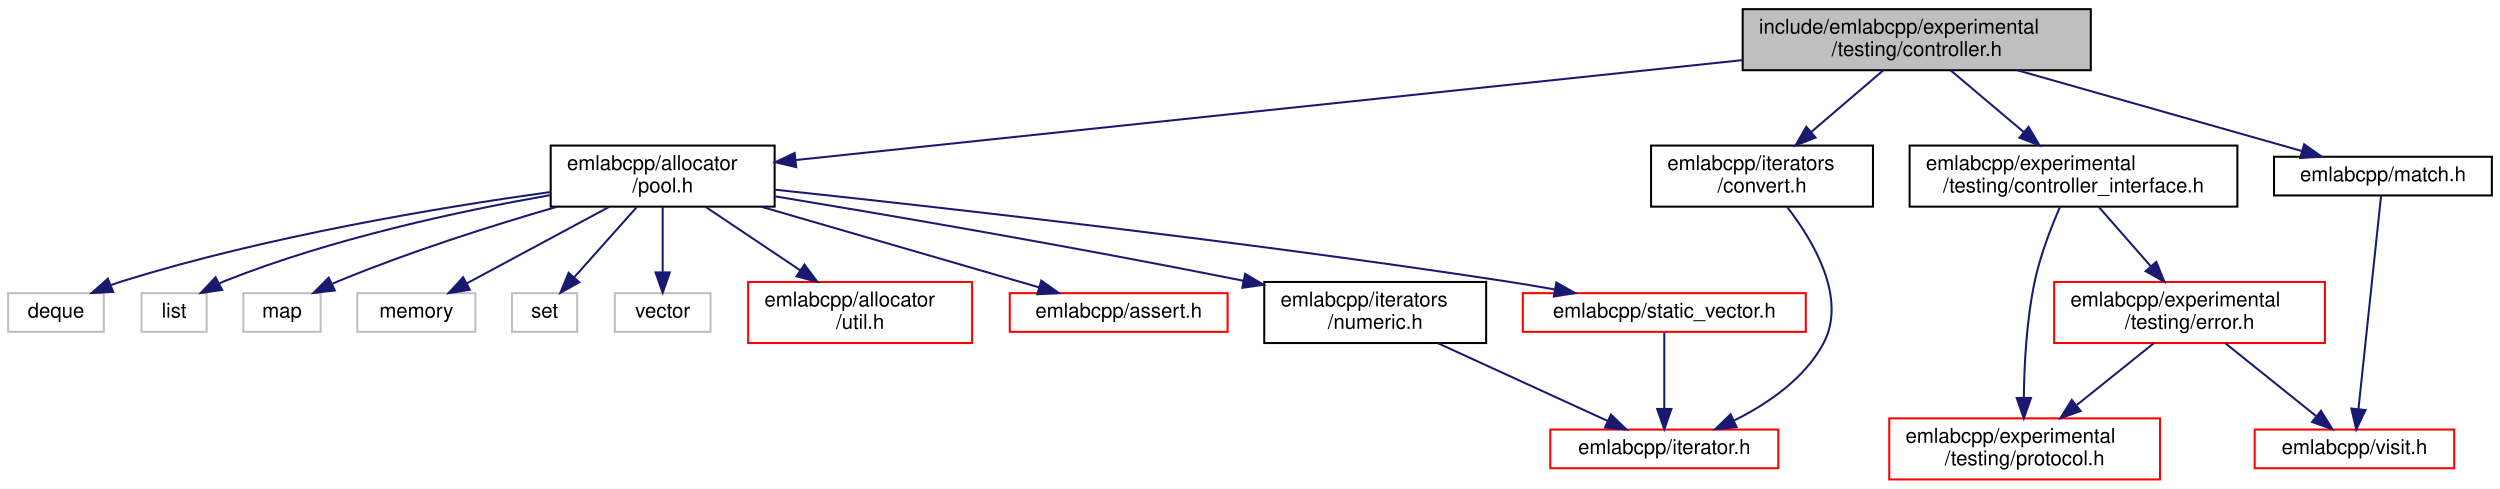
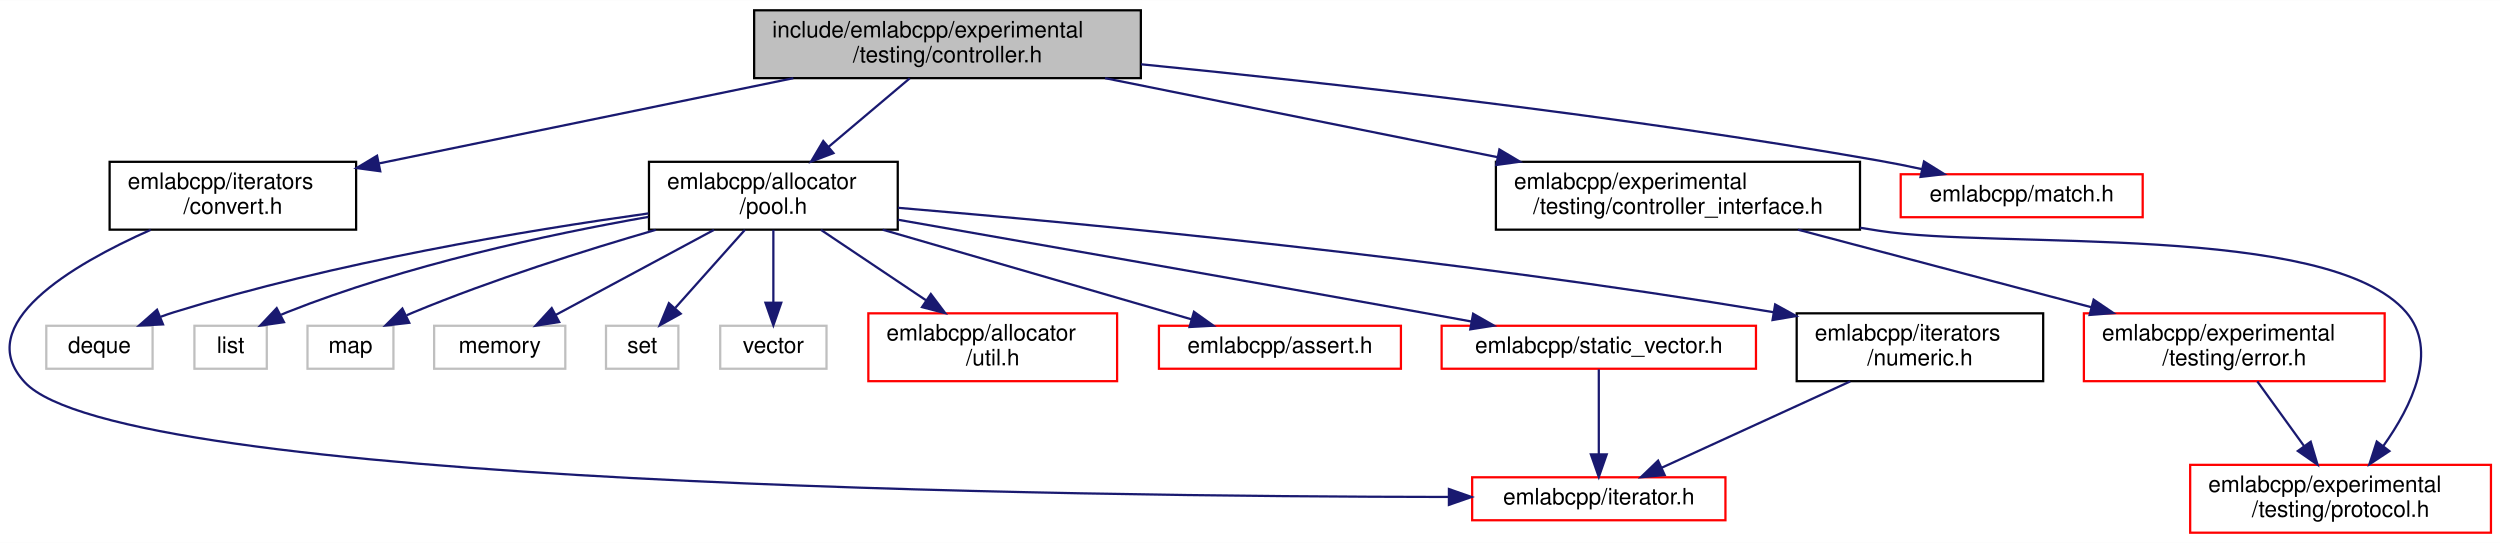
- <svg xmlns="http://www.w3.org/2000/svg" xmlns:xlink="http://www.w3.org/1999/xlink" width="1228pt" height="240pt" viewBox="0.00 0.00 1228.00 240.00">
+ <svg xmlns="http://www.w3.org/2000/svg" xmlns:xlink="http://www.w3.org/1999/xlink" width="1105pt" height="240pt" viewBox="0.00 0.00 1105.47 240.00">
  <g id="graph0" class="graph" transform="scale(1 1) rotate(0) translate(4 236)">
-     <polygon fill="white" stroke="transparent" points="-4,4 -4,-236 1224,-236 1224,4 -4,4" />
+     <polygon fill="white" stroke="transparent" points="-4,4 -4,-236 1101.47,-236 1101.47,4 -4,4" />
    <g id="node1" class="node">
      <g id="a_node1">
        <a xlink:title=" ">
-           <polygon fill="#bfbfbf" stroke="black" points="852,-201.5 852,-231.5 1023,-231.5 1023,-201.5 852,-201.5" />
-           <text text-anchor="start" x="860" y="-219.5" font-family="Helvetica,sans-Serif" font-size="10.00">include/emlabcpp/experimental</text>
-           <text text-anchor="middle" x="937.5" y="-208.5" font-family="Helvetica,sans-Serif" font-size="10.00">/testing/controller.h</text>
+           <polygon fill="#bfbfbf" stroke="black" points="329.47,-201.5 329.47,-231.5 500.47,-231.5 500.47,-201.5 329.47,-201.5" />
+           <text text-anchor="start" x="337.47" y="-219.5" font-family="Helvetica,sans-Serif" font-size="10.00">include/emlabcpp/experimental</text>
+           <text text-anchor="middle" x="414.97" y="-208.5" font-family="Helvetica,sans-Serif" font-size="10.00">/testing/controller.h</text>
        </a>
      </g>
    </g>
    <g id="node2" class="node">
      <g id="a_node2">
        <a xlink:href="pool_8h.html" target="_top" xlink:title=" ">
-           <polygon fill="white" stroke="black" points="266.5,-134.5 266.5,-164.5 376.5,-164.5 376.5,-134.5 266.5,-134.5" />
-           <text text-anchor="start" x="274.5" y="-152.5" font-family="Helvetica,sans-Serif" font-size="10.00">emlabcpp/allocator</text>
-           <text text-anchor="middle" x="321.5" y="-141.5" font-family="Helvetica,sans-Serif" font-size="10.00">/pool.h</text>
+           <polygon fill="white" stroke="black" points="282.97,-134.5 282.97,-164.5 392.97,-164.5 392.97,-134.5 282.97,-134.5" />
+           <text text-anchor="start" x="290.97" y="-152.5" font-family="Helvetica,sans-Serif" font-size="10.00">emlabcpp/allocator</text>
+           <text text-anchor="middle" x="337.97" y="-141.5" font-family="Helvetica,sans-Serif" font-size="10.00">/pool.h</text>
        </a>
      </g>
    </g>
    <g id="edge1" class="edge">
-       <path fill="none" stroke="midnightblue" d="M851.85,-206.46C727.3,-193.32 498.9,-169.22 386.91,-157.4" />
-       <polygon fill="midnightblue" stroke="midnightblue" points="387.08,-153.9 376.77,-156.33 386.34,-160.86 387.08,-153.9" />
+       <path fill="none" stroke="midnightblue" d="M398.26,-201.4C387.76,-192.54 374.05,-180.96 362.35,-171.09" />
+       <polygon fill="midnightblue" stroke="midnightblue" points="364.54,-168.35 354.64,-164.58 360.03,-173.7 364.54,-168.35" />
    </g>
    <g id="node14" class="node">
      <g id="a_node14">
        <a xlink:href="controller__interface_8h.html" target="_top" xlink:title=" ">
-           <polygon fill="white" stroke="black" points="934,-134.5 934,-164.5 1095,-164.5 1095,-134.5 934,-134.5" />
-           <text text-anchor="start" x="942" y="-152.5" font-family="Helvetica,sans-Serif" font-size="10.00">emlabcpp/experimental</text>
-           <text text-anchor="middle" x="1014.5" y="-141.5" font-family="Helvetica,sans-Serif" font-size="10.00">/testing/controller_interface.h</text>
+           <polygon fill="white" stroke="black" points="657.47,-134.5 657.47,-164.5 818.47,-164.5 818.47,-134.5 657.47,-134.5" />
+           <text text-anchor="start" x="665.47" y="-152.5" font-family="Helvetica,sans-Serif" font-size="10.00">emlabcpp/experimental</text>
+           <text text-anchor="middle" x="737.97" y="-141.5" font-family="Helvetica,sans-Serif" font-size="10.00">/testing/controller_interface.h</text>
        </a>
      </g>
    </g>
    <g id="edge14" class="edge">
-       <path fill="none" stroke="midnightblue" d="M954.21,-201.4C964.7,-192.54 978.42,-180.96 990.11,-171.09" />
-       <polygon fill="midnightblue" stroke="midnightblue" points="992.44,-173.7 997.82,-164.58 987.93,-168.35 992.44,-173.7" />
+       <path fill="none" stroke="midnightblue" d="M484.65,-201.48C535.62,-191.22 604.84,-177.29 658.05,-166.58" />
+       <polygon fill="midnightblue" stroke="midnightblue" points="659.01,-169.96 668.12,-164.55 657.63,-163.1 659.01,-169.96" />
+     </g>
+     <g id="node17" class="node">
+       <g id="a_node17">
+         <a xlink:href="convert_8h.html" target="_top" xlink:title=" ">
+           <polygon fill="white" stroke="black" points="44.47,-134.5 44.47,-164.5 153.47,-164.5 153.47,-134.5 44.47,-134.5" />
+           <text text-anchor="start" x="52.47" y="-152.5" font-family="Helvetica,sans-Serif" font-size="10.00">emlabcpp/iterators</text>
+           <text text-anchor="middle" x="98.97" y="-141.5" font-family="Helvetica,sans-Serif" font-size="10.00">/convert.h</text>
+         </a>
+       </g>
+     </g>
+     <g id="edge18" class="edge">
+       <path fill="none" stroke="midnightblue" d="M346.79,-201.48C292.5,-190.31 217.03,-174.78 163.67,-163.81" />
+       <polygon fill="midnightblue" stroke="midnightblue" points="164.14,-160.33 153.64,-161.75 162.73,-167.19 164.14,-160.33" />
    </g>
    <g id="node18" class="node">
      <g id="a_node18">
-         <a xlink:href="convert_8h.html" target="_top" xlink:title=" ">
-           <polygon fill="white" stroke="black" points="807,-134.5 807,-164.5 916,-164.5 916,-134.5 807,-134.5" />
-           <text text-anchor="start" x="815" y="-152.5" font-family="Helvetica,sans-Serif" font-size="10.00">emlabcpp/iterators</text>
-           <text text-anchor="middle" x="861.5" y="-141.5" font-family="Helvetica,sans-Serif" font-size="10.00">/convert.h</text>
-         </a>
-       </g>
-     </g>
-     <g id="edge19" class="edge">
-       <path fill="none" stroke="midnightblue" d="M921.01,-201.4C910.65,-192.54 897.12,-180.96 885.57,-171.09" />
-       <polygon fill="midnightblue" stroke="midnightblue" points="887.83,-168.42 877.96,-164.58 883.28,-173.74 887.83,-168.42" />
-     </g>
-     <g id="node19" class="node">
-       <g id="a_node19">
        <a xlink:href="match_8h.html" target="_top" xlink:title=" ">
-           <polygon fill="white" stroke="black" points="1113,-140 1113,-159 1220,-159 1220,-140 1113,-140" />
-           <text text-anchor="middle" x="1166.5" y="-147" font-family="Helvetica,sans-Serif" font-size="10.00">emlabcpp/match.h</text>
-         </a>
-       </g>
-     </g>
-     <g id="edge21" class="edge">
-       <path fill="none" stroke="midnightblue" d="M986.91,-201.48C1028.67,-189.62 1087.73,-172.86 1126.56,-161.84" />
-       <polygon fill="midnightblue" stroke="midnightblue" points="1127.79,-165.13 1136.45,-159.03 1125.88,-158.39 1127.79,-165.13" />
+           <polygon fill="white" stroke="red" points="836.47,-140 836.47,-159 943.47,-159 943.47,-140 836.47,-140" />
+           <text text-anchor="middle" x="889.97" y="-147" font-family="Helvetica,sans-Serif" font-size="10.00">emlabcpp/match.h</text>
+         </a>
+       </g>
+     </g>
+     <g id="edge20" class="edge">
+       <path fill="none" stroke="midnightblue" d="M500.57,-207.63C584.17,-199.34 714.83,-184.72 826.97,-165 833.13,-163.92 839.6,-162.62 845.95,-161.24" />
+       <polygon fill="midnightblue" stroke="midnightblue" points="846.77,-164.65 855.77,-159.05 845.24,-157.82 846.77,-164.65" />
    </g>
    <g id="node3" class="node">
      <g id="a_node3">
        <a xlink:href="util_8h.html" target="_top" xlink:title=" ">
-           <polygon fill="white" stroke="red" points="363.5,-67.5 363.5,-97.5 473.5,-97.5 473.5,-67.5 363.5,-67.5" />
-           <text text-anchor="start" x="371.5" y="-85.5" font-family="Helvetica,sans-Serif" font-size="10.00">emlabcpp/allocator</text>
-           <text text-anchor="middle" x="418.5" y="-74.5" font-family="Helvetica,sans-Serif" font-size="10.00">/util.h</text>
+           <polygon fill="white" stroke="red" points="379.97,-67.5 379.97,-97.5 489.97,-97.5 489.97,-67.5 379.97,-67.5" />
+           <text text-anchor="start" x="387.97" y="-85.5" font-family="Helvetica,sans-Serif" font-size="10.00">emlabcpp/allocator</text>
+           <text text-anchor="middle" x="434.97" y="-74.5" font-family="Helvetica,sans-Serif" font-size="10.00">/util.h</text>
        </a>
      </g>
    </g>
    <g id="edge2" class="edge">
-       <path fill="none" stroke="midnightblue" d="M342.55,-134.4C356.15,-125.28 374.04,-113.29 389.05,-103.24" />
-       <polygon fill="midnightblue" stroke="midnightblue" points="391.13,-106.05 397.49,-97.58 387.24,-100.24 391.13,-106.05" />
+       <path fill="none" stroke="midnightblue" d="M359.01,-134.4C372.61,-125.28 390.51,-113.29 405.51,-103.24" />
+       <polygon fill="midnightblue" stroke="midnightblue" points="407.6,-106.05 413.96,-97.58 403.7,-100.24 407.6,-106.05" />
    </g>
    <g id="node4" class="node">
      <g id="a_node4">
        <a xlink:href="assert_8h.html" target="_top" xlink:title=" ">
-           <polygon fill="white" stroke="red" points="492,-73 492,-92 599,-92 599,-73 492,-73" />
-           <text text-anchor="middle" x="545.5" y="-80" font-family="Helvetica,sans-Serif" font-size="10.00">emlabcpp/assert.h</text>
+           <polygon fill="white" stroke="red" points="508.47,-73 508.47,-92 615.47,-92 615.47,-73 508.47,-73" />
+           <text text-anchor="middle" x="561.97" y="-80" font-family="Helvetica,sans-Serif" font-size="10.00">emlabcpp/assert.h</text>
        </a>
      </g>
    </g>
    <g id="edge3" class="edge">
-       <path fill="none" stroke="midnightblue" d="M369.83,-134.48C410.68,-122.62 468.45,-105.86 506.43,-94.84" />
-       <polygon fill="midnightblue" stroke="midnightblue" points="507.48,-98.18 516.11,-92.03 505.53,-91.45 507.48,-98.18" />
+       <path fill="none" stroke="midnightblue" d="M386.29,-134.48C427.14,-122.62 484.92,-105.86 522.89,-94.84" />
+       <polygon fill="midnightblue" stroke="midnightblue" points="523.95,-98.18 532.57,-92.03 522,-91.45 523.95,-98.18" />
    </g>
    <g id="node5" class="node">
      <g id="a_node5">
        <a xlink:href="numeric_8h.html" target="_top" xlink:title=" ">
-           <polygon fill="white" stroke="black" points="617,-67.5 617,-97.5 726,-97.5 726,-67.5 617,-67.5" />
-           <text text-anchor="start" x="625" y="-85.5" font-family="Helvetica,sans-Serif" font-size="10.00">emlabcpp/iterators</text>
-           <text text-anchor="middle" x="671.5" y="-74.5" font-family="Helvetica,sans-Serif" font-size="10.00">/numeric.h</text>
+           <polygon fill="white" stroke="black" points="790.47,-67.5 790.47,-97.5 899.47,-97.5 899.47,-67.5 790.47,-67.5" />
+           <text text-anchor="start" x="798.47" y="-85.5" font-family="Helvetica,sans-Serif" font-size="10.00">emlabcpp/iterators</text>
+           <text text-anchor="middle" x="844.97" y="-74.5" font-family="Helvetica,sans-Serif" font-size="10.00">/numeric.h</text>
        </a>
      </g>
    </g>
    <g id="edge4" class="edge">
-       <path fill="none" stroke="midnightblue" d="M376.74,-139.55C432.31,-130.37 520.69,-115.28 606.78,-98.09" />
-       <polygon fill="midnightblue" stroke="midnightblue" points="607.61,-101.49 616.72,-96.09 606.23,-94.63 607.61,-101.49" />
+       <path fill="none" stroke="midnightblue" d="M393.14,-144.16C475.33,-137.27 634.89,-122.24 780.24,-98" />
+       <polygon fill="midnightblue" stroke="midnightblue" points="780.95,-101.43 790.23,-96.31 779.79,-94.53 780.95,-101.43" />
    </g>
    <g id="node7" class="node">
      <g id="a_node7">
        <a xlink:href="static__vector_8h.html" target="_top" xlink:title=" ">
-           <polygon fill="white" stroke="red" points="744,-73 744,-92 883,-92 883,-73 744,-73" />
-           <text text-anchor="middle" x="813.5" y="-80" font-family="Helvetica,sans-Serif" font-size="10.00">emlabcpp/static_vector.h</text>
+           <polygon fill="white" stroke="red" points="633.47,-73 633.47,-92 772.47,-92 772.47,-73 633.47,-73" />
+           <text text-anchor="middle" x="702.97" y="-80" font-family="Helvetica,sans-Serif" font-size="10.00">emlabcpp/static_vector.h</text>
        </a>
      </g>
    </g>
    <g id="edge6" class="edge">
-       <path fill="none" stroke="midnightblue" d="M376.76,-142.81C456.11,-134.39 606.86,-117.5 734.5,-98 742.63,-96.76 751.22,-95.32 759.61,-93.84" />
-       <polygon fill="midnightblue" stroke="midnightblue" points="760.48,-97.24 769.7,-92.02 759.24,-90.35 760.48,-97.24" />
+       <path fill="none" stroke="midnightblue" d="M393.08,-138.88C450.69,-128.8 543.7,-112.45 623.97,-98 631.31,-96.68 639.04,-95.27 646.67,-93.88" />
+       <polygon fill="midnightblue" stroke="midnightblue" points="647.4,-97.31 656.61,-92.06 646.14,-90.42 647.4,-97.31" />
    </g>
    <g id="node8" class="node">
      <g id="a_node8">
        <a xlink:title=" ">
-           <polygon fill="white" stroke="#bfbfbf" points="0,-73 0,-92 47,-92 47,-73 0,-73" />
-           <text text-anchor="middle" x="23.5" y="-80" font-family="Helvetica,sans-Serif" font-size="10.00">deque</text>
+           <polygon fill="white" stroke="#bfbfbf" points="16.47,-73 16.47,-92 63.47,-92 63.47,-73 16.47,-73" />
+           <text text-anchor="middle" x="39.97" y="-80" font-family="Helvetica,sans-Serif" font-size="10.00">deque</text>
        </a>
      </g>
    </g>
    <g id="edge8" class="edge">
-       <path fill="none" stroke="midnightblue" d="M266.31,-141.69C212.08,-134.13 127.39,-120.02 56.5,-98 54.57,-97.4 52.61,-96.72 50.64,-96" />
-       <polygon fill="midnightblue" stroke="midnightblue" points="51.61,-92.61 41.03,-92.08 48.97,-99.09 51.61,-92.61" />
+       <path fill="none" stroke="midnightblue" d="M282.78,-141.69C228.55,-134.13 143.86,-120.02 72.97,-98 71.04,-97.4 69.07,-96.72 67.11,-96" />
+       <polygon fill="midnightblue" stroke="midnightblue" points="68.08,-92.61 57.5,-92.08 65.44,-99.09 68.08,-92.61" />
    </g>
    <g id="node9" class="node">
      <g id="a_node9">
        <a xlink:title=" ">
-           <polygon fill="white" stroke="#bfbfbf" points="65.5,-73 65.5,-92 97.5,-92 97.5,-73 65.5,-73" />
-           <text text-anchor="middle" x="81.5" y="-80" font-family="Helvetica,sans-Serif" font-size="10.00">list</text>
+           <polygon fill="white" stroke="#bfbfbf" points="81.97,-73 81.97,-92 113.97,-92 113.97,-73 81.97,-73" />
+           <text text-anchor="middle" x="97.97" y="-80" font-family="Helvetica,sans-Serif" font-size="10.00">list</text>
        </a>
      </g>
    </g>
    <g id="edge9" class="edge">
-       <path fill="none" stroke="midnightblue" d="M266.25,-140.15C222,-132.37 158.88,-118.81 106.5,-98 105.62,-97.65 104.74,-97.28 103.86,-96.88" />
-       <polygon fill="midnightblue" stroke="midnightblue" points="105.11,-93.59 94.63,-92.08 101.89,-99.8 105.11,-93.59" />
+       <path fill="none" stroke="midnightblue" d="M282.71,-140.15C238.46,-132.37 175.35,-118.81 122.97,-98 122.09,-97.65 121.21,-97.28 120.32,-96.88" />
+       <polygon fill="midnightblue" stroke="midnightblue" points="121.58,-93.59 111.09,-92.08 118.35,-99.8 121.58,-93.59" />
    </g>
    <g id="node10" class="node">
      <g id="a_node10">
        <a xlink:title=" ">
-           <polygon fill="white" stroke="#bfbfbf" points="115.5,-73 115.5,-92 153.5,-92 153.5,-73 115.5,-73" />
-           <text text-anchor="middle" x="134.5" y="-80" font-family="Helvetica,sans-Serif" font-size="10.00">map</text>
+           <polygon fill="white" stroke="#bfbfbf" points="131.97,-73 131.97,-92 169.97,-92 169.97,-73 131.97,-73" />
+           <text text-anchor="middle" x="150.97" y="-80" font-family="Helvetica,sans-Serif" font-size="10.00">map</text>
        </a>
      </g>
    </g>
    <g id="edge10" class="edge">
-       <path fill="none" stroke="midnightblue" d="M269.51,-134.42C238.06,-125.3 197.42,-112.46 162.5,-98 161.46,-97.57 160.41,-97.12 159.36,-96.65" />
-       <polygon fill="midnightblue" stroke="midnightblue" points="160.5,-93.31 149.97,-92.11 157.45,-99.61 160.5,-93.31" />
+       <path fill="none" stroke="midnightblue" d="M285.97,-134.42C254.52,-125.3 213.89,-112.46 178.97,-98 177.93,-97.57 176.88,-97.12 175.82,-96.65" />
+       <polygon fill="midnightblue" stroke="midnightblue" points="176.97,-93.31 166.44,-92.11 173.92,-99.61 176.97,-93.31" />
    </g>
    <g id="node11" class="node">
      <g id="a_node11">
        <a xlink:title=" ">
-           <polygon fill="white" stroke="#bfbfbf" points="171.5,-73 171.5,-92 229.5,-92 229.5,-73 171.5,-73" />
-           <text text-anchor="middle" x="200.5" y="-80" font-family="Helvetica,sans-Serif" font-size="10.00">memory</text>
+           <polygon fill="white" stroke="#bfbfbf" points="187.97,-73 187.97,-92 245.97,-92 245.97,-73 187.97,-73" />
+           <text text-anchor="middle" x="216.97" y="-80" font-family="Helvetica,sans-Serif" font-size="10.00">memory</text>
        </a>
      </g>
    </g>
    <g id="edge11" class="edge">
-       <path fill="none" stroke="midnightblue" d="M295.24,-134.4C274.48,-123.24 245.7,-107.78 225.32,-96.83" />
-       <polygon fill="midnightblue" stroke="midnightblue" points="226.8,-93.66 216.34,-92.01 223.49,-99.82 226.8,-93.66" />
+       <path fill="none" stroke="midnightblue" d="M311.71,-134.4C290.95,-123.24 262.17,-107.78 241.79,-96.83" />
+       <polygon fill="midnightblue" stroke="midnightblue" points="243.27,-93.66 232.8,-92.01 239.96,-99.82 243.27,-93.66" />
    </g>
    <g id="node12" class="node">
      <g id="a_node12">
        <a xlink:title=" ">
-           <polygon fill="white" stroke="#bfbfbf" points="247.5,-73 247.5,-92 279.5,-92 279.5,-73 247.5,-73" />
-           <text text-anchor="middle" x="263.5" y="-80" font-family="Helvetica,sans-Serif" font-size="10.00">set</text>
+           <polygon fill="white" stroke="#bfbfbf" points="263.97,-73 263.97,-92 295.97,-92 295.97,-73 263.97,-73" />
+           <text text-anchor="middle" x="279.97" y="-80" font-family="Helvetica,sans-Serif" font-size="10.00">set</text>
        </a>
      </g>
    </g>
    <g id="edge12" class="edge">
-       <path fill="none" stroke="midnightblue" d="M308.91,-134.4C299.87,-124.26 287.65,-110.57 278.17,-99.94" />
-       <polygon fill="midnightblue" stroke="midnightblue" points="280.53,-97.33 271.26,-92.19 275.3,-101.99 280.53,-97.33" />
+       <path fill="none" stroke="midnightblue" d="M325.38,-134.4C316.34,-124.26 304.12,-110.57 294.63,-99.94" />
+       <polygon fill="midnightblue" stroke="midnightblue" points="296.99,-97.33 287.72,-92.19 291.77,-101.99 296.99,-97.33" />
    </g>
    <g id="node13" class="node">
      <g id="a_node13">
        <a xlink:title=" ">
-           <polygon fill="white" stroke="#bfbfbf" points="298,-73 298,-92 345,-92 345,-73 298,-73" />
-           <text text-anchor="middle" x="321.5" y="-80" font-family="Helvetica,sans-Serif" font-size="10.00">vector</text>
+           <polygon fill="white" stroke="#bfbfbf" points="314.47,-73 314.47,-92 361.47,-92 361.47,-73 314.47,-73" />
+           <text text-anchor="middle" x="337.97" y="-80" font-family="Helvetica,sans-Serif" font-size="10.00">vector</text>
        </a>
      </g>
    </g>
    <g id="edge13" class="edge">
-       <path fill="none" stroke="midnightblue" d="M321.5,-134.4C321.5,-125.06 321.5,-112.71 321.5,-102.52" />
-       <polygon fill="midnightblue" stroke="midnightblue" points="325,-102.19 321.5,-92.19 318,-102.19 325,-102.19" />
+       <path fill="none" stroke="midnightblue" d="M337.97,-134.4C337.97,-125.06 337.97,-112.71 337.97,-102.52" />
+       <polygon fill="midnightblue" stroke="midnightblue" points="341.47,-102.19 337.97,-92.19 334.47,-102.19 341.47,-102.19" />
    </g>
    <g id="node6" class="node">
      <g id="a_node6">
        <a xlink:href="iterator_8h.html" target="_top" xlink:title=" ">
-           <polygon fill="white" stroke="red" points="757.5,-6 757.5,-25 869.5,-25 869.5,-6 757.5,-6" />
-           <text text-anchor="middle" x="813.5" y="-13" font-family="Helvetica,sans-Serif" font-size="10.00">emlabcpp/iterator.h</text>
+           <polygon fill="white" stroke="red" points="646.97,-6 646.97,-25 758.97,-25 758.97,-6 646.97,-6" />
+           <text text-anchor="middle" x="702.97" y="-13" font-family="Helvetica,sans-Serif" font-size="10.00">emlabcpp/iterator.h</text>
        </a>
      </g>
    </g>
    <g id="edge5" class="edge">
-       <path fill="none" stroke="midnightblue" d="M702.31,-67.4C727.12,-56.04 761.68,-40.22 785.66,-29.24" />
-       <polygon fill="midnightblue" stroke="midnightblue" points="787.28,-32.35 794.92,-25.01 784.37,-25.99 787.28,-32.35" />
+       <path fill="none" stroke="midnightblue" d="M814.15,-67.4C789.35,-56.04 754.79,-40.22 730.81,-29.24" />
+       <polygon fill="midnightblue" stroke="midnightblue" points="732.1,-25.99 721.55,-25.01 729.19,-32.35 732.1,-25.99" />
    </g>
    <g id="edge7" class="edge">
-       <path fill="none" stroke="midnightblue" d="M813.5,-72.73C813.5,-63.18 813.5,-47.62 813.5,-35.28" />
-       <polygon fill="midnightblue" stroke="midnightblue" points="817,-35.13 813.5,-25.13 810,-35.13 817,-35.13" />
+       <path fill="none" stroke="midnightblue" d="M702.97,-72.73C702.97,-63.18 702.97,-47.62 702.97,-35.28" />
+       <polygon fill="midnightblue" stroke="midnightblue" points="706.47,-35.13 702.97,-25.13 699.47,-35.13 706.47,-35.13" />
    </g>
    <g id="node15" class="node">
      <g id="a_node15">
        <a xlink:href="experimental_2testing_2error_8h.html" target="_top" xlink:title=" ">
-           <polygon fill="white" stroke="red" points="1005,-67.5 1005,-97.5 1138,-97.5 1138,-67.5 1005,-67.5" />
-           <text text-anchor="start" x="1013" y="-85.5" font-family="Helvetica,sans-Serif" font-size="10.00">emlabcpp/experimental</text>
-           <text text-anchor="middle" x="1071.5" y="-74.5" font-family="Helvetica,sans-Serif" font-size="10.00">/testing/error.h</text>
+           <polygon fill="white" stroke="red" points="917.47,-67.5 917.47,-97.5 1050.47,-97.5 1050.47,-67.5 917.47,-67.5" />
+           <text text-anchor="start" x="925.47" y="-85.5" font-family="Helvetica,sans-Serif" font-size="10.00">emlabcpp/experimental</text>
+           <text text-anchor="middle" x="983.97" y="-74.5" font-family="Helvetica,sans-Serif" font-size="10.00">/testing/error.h</text>
        </a>
      </g>
    </g>
    <g id="edge15" class="edge">
-       <path fill="none" stroke="midnightblue" d="M1026.87,-134.4C1034.34,-125.88 1044.01,-114.85 1052.44,-105.23" />
-       <polygon fill="midnightblue" stroke="midnightblue" points="1055.19,-107.4 1059.16,-97.58 1049.93,-102.79 1055.19,-107.4" />
+       <path fill="none" stroke="midnightblue" d="M791.04,-134.48C829.14,-124.41 880.65,-110.8 920.86,-100.17" />
+       <polygon fill="midnightblue" stroke="midnightblue" points="921.79,-103.55 930.56,-97.61 920,-96.78 921.79,-103.55" />
    </g>
    <g id="node16" class="node">
      <g id="a_node16">
        <a xlink:href="experimental_2testing_2protocol_8h.html" target="_top" xlink:title=" ">
-           <polygon fill="white" stroke="red" points="924,-0.5 924,-30.5 1057,-30.5 1057,-0.5 924,-0.5" />
-           <text text-anchor="start" x="932" y="-18.5" font-family="Helvetica,sans-Serif" font-size="10.00">emlabcpp/experimental</text>
-           <text text-anchor="middle" x="990.5" y="-7.5" font-family="Helvetica,sans-Serif" font-size="10.00">/testing/protocol.h</text>
-         </a>
-       </g>
-     </g>
-     <g id="edge18" class="edge">
-       <path fill="none" stroke="midnightblue" d="M1007.83,-134.26C1003.51,-124.33 998.2,-110.64 995.5,-98 991.46,-79.08 990.3,-57.16 990.11,-40.83" />
-       <polygon fill="midnightblue" stroke="midnightblue" points="993.61,-40.51 990.1,-30.51 986.61,-40.52 993.61,-40.51" />
+           <polygon fill="white" stroke="red" points="964.47,-0.5 964.47,-30.5 1097.47,-30.5 1097.47,-0.5 964.47,-0.5" />
+           <text text-anchor="start" x="972.47" y="-18.5" font-family="Helvetica,sans-Serif" font-size="10.00">emlabcpp/experimental</text>
+           <text text-anchor="middle" x="1030.97" y="-7.5" font-family="Helvetica,sans-Serif" font-size="10.00">/testing/protocol.h</text>
+         </a>
+       </g>
+     </g>
+     <g id="edge17" class="edge">
+       <path fill="none" stroke="midnightblue" d="M818.49,-135.35C821.35,-134.89 824.18,-134.44 826.97,-134 878.71,-125.79 1025.86,-137.77 1059.97,-98 1074.42,-81.15 1062.51,-56.58 1049.87,-38.83" />
+       <polygon fill="midnightblue" stroke="midnightblue" points="1052.55,-36.58 1043.71,-30.73 1046.98,-40.81 1052.55,-36.58" />
    </g>
    <g id="edge16" class="edge">
-       <path fill="none" stroke="midnightblue" d="M1053.92,-67.4C1042.89,-58.54 1028.46,-46.96 1016.15,-37.09" />
-       <polygon fill="midnightblue" stroke="midnightblue" points="1018.03,-34.11 1008.04,-30.58 1013.65,-39.56 1018.03,-34.11" />
-     </g>
-     <g id="node17" class="node">
-       <g id="a_node17">
-         <a xlink:href="visit_8h.html" target="_top" xlink:title=" ">
-           <polygon fill="white" stroke="red" points="1103.5,-6 1103.5,-25 1201.5,-25 1201.5,-6 1103.5,-6" />
-           <text text-anchor="middle" x="1152.5" y="-13" font-family="Helvetica,sans-Serif" font-size="10.00">emlabcpp/visit.h</text>
-         </a>
-       </g>
-     </g>
-     <g id="edge17" class="edge">
-       <path fill="none" stroke="midnightblue" d="M1089.08,-67.4C1102.21,-56.86 1120.13,-42.48 1133.57,-31.69" />
-       <polygon fill="midnightblue" stroke="midnightblue" points="1136.06,-34.18 1141.67,-25.19 1131.68,-28.72 1136.06,-34.18" />
-     </g>
-     <g id="edge20" class="edge">
-       <path fill="none" stroke="midnightblue" d="M873.76,-134.42C886.7,-117.73 903.67,-89.38 891.5,-67 882.16,-49.82 864.18,-37.59 847.83,-29.47" />
-       <polygon fill="midnightblue" stroke="midnightblue" points="849.02,-26.17 838.47,-25.16 846.09,-32.52 849.02,-26.17" />
-     </g>
-     <g id="edge22" class="edge">
-       <path fill="none" stroke="midnightblue" d="M1165.58,-139.84C1163.34,-118.67 1157.53,-63.95 1154.47,-35.03" />
-       <polygon fill="midnightblue" stroke="midnightblue" points="1157.94,-34.6 1153.4,-25.02 1150.98,-35.33 1157.94,-34.6" />
+       <path fill="none" stroke="midnightblue" d="M994.16,-67.4C1000.2,-59.05 1007.98,-48.29 1014.83,-38.81" />
+       <polygon fill="midnightblue" stroke="midnightblue" points="1017.76,-40.73 1020.79,-30.58 1012.09,-36.63 1017.76,-40.73" />
+     </g>
+     <g id="edge19" class="edge">
+       <path fill="none" stroke="midnightblue" d="M62.63,-134.42C27.59,-118.87 -16.87,-92.62 6.97,-67 49.29,-21.49 470.96,-16.49 636.63,-16.3" />
+       <polygon fill="midnightblue" stroke="midnightblue" points="636.7,-19.8 646.7,-16.29 636.69,-12.8 636.7,-19.8" />
    </g>
  </g>
</svg>
